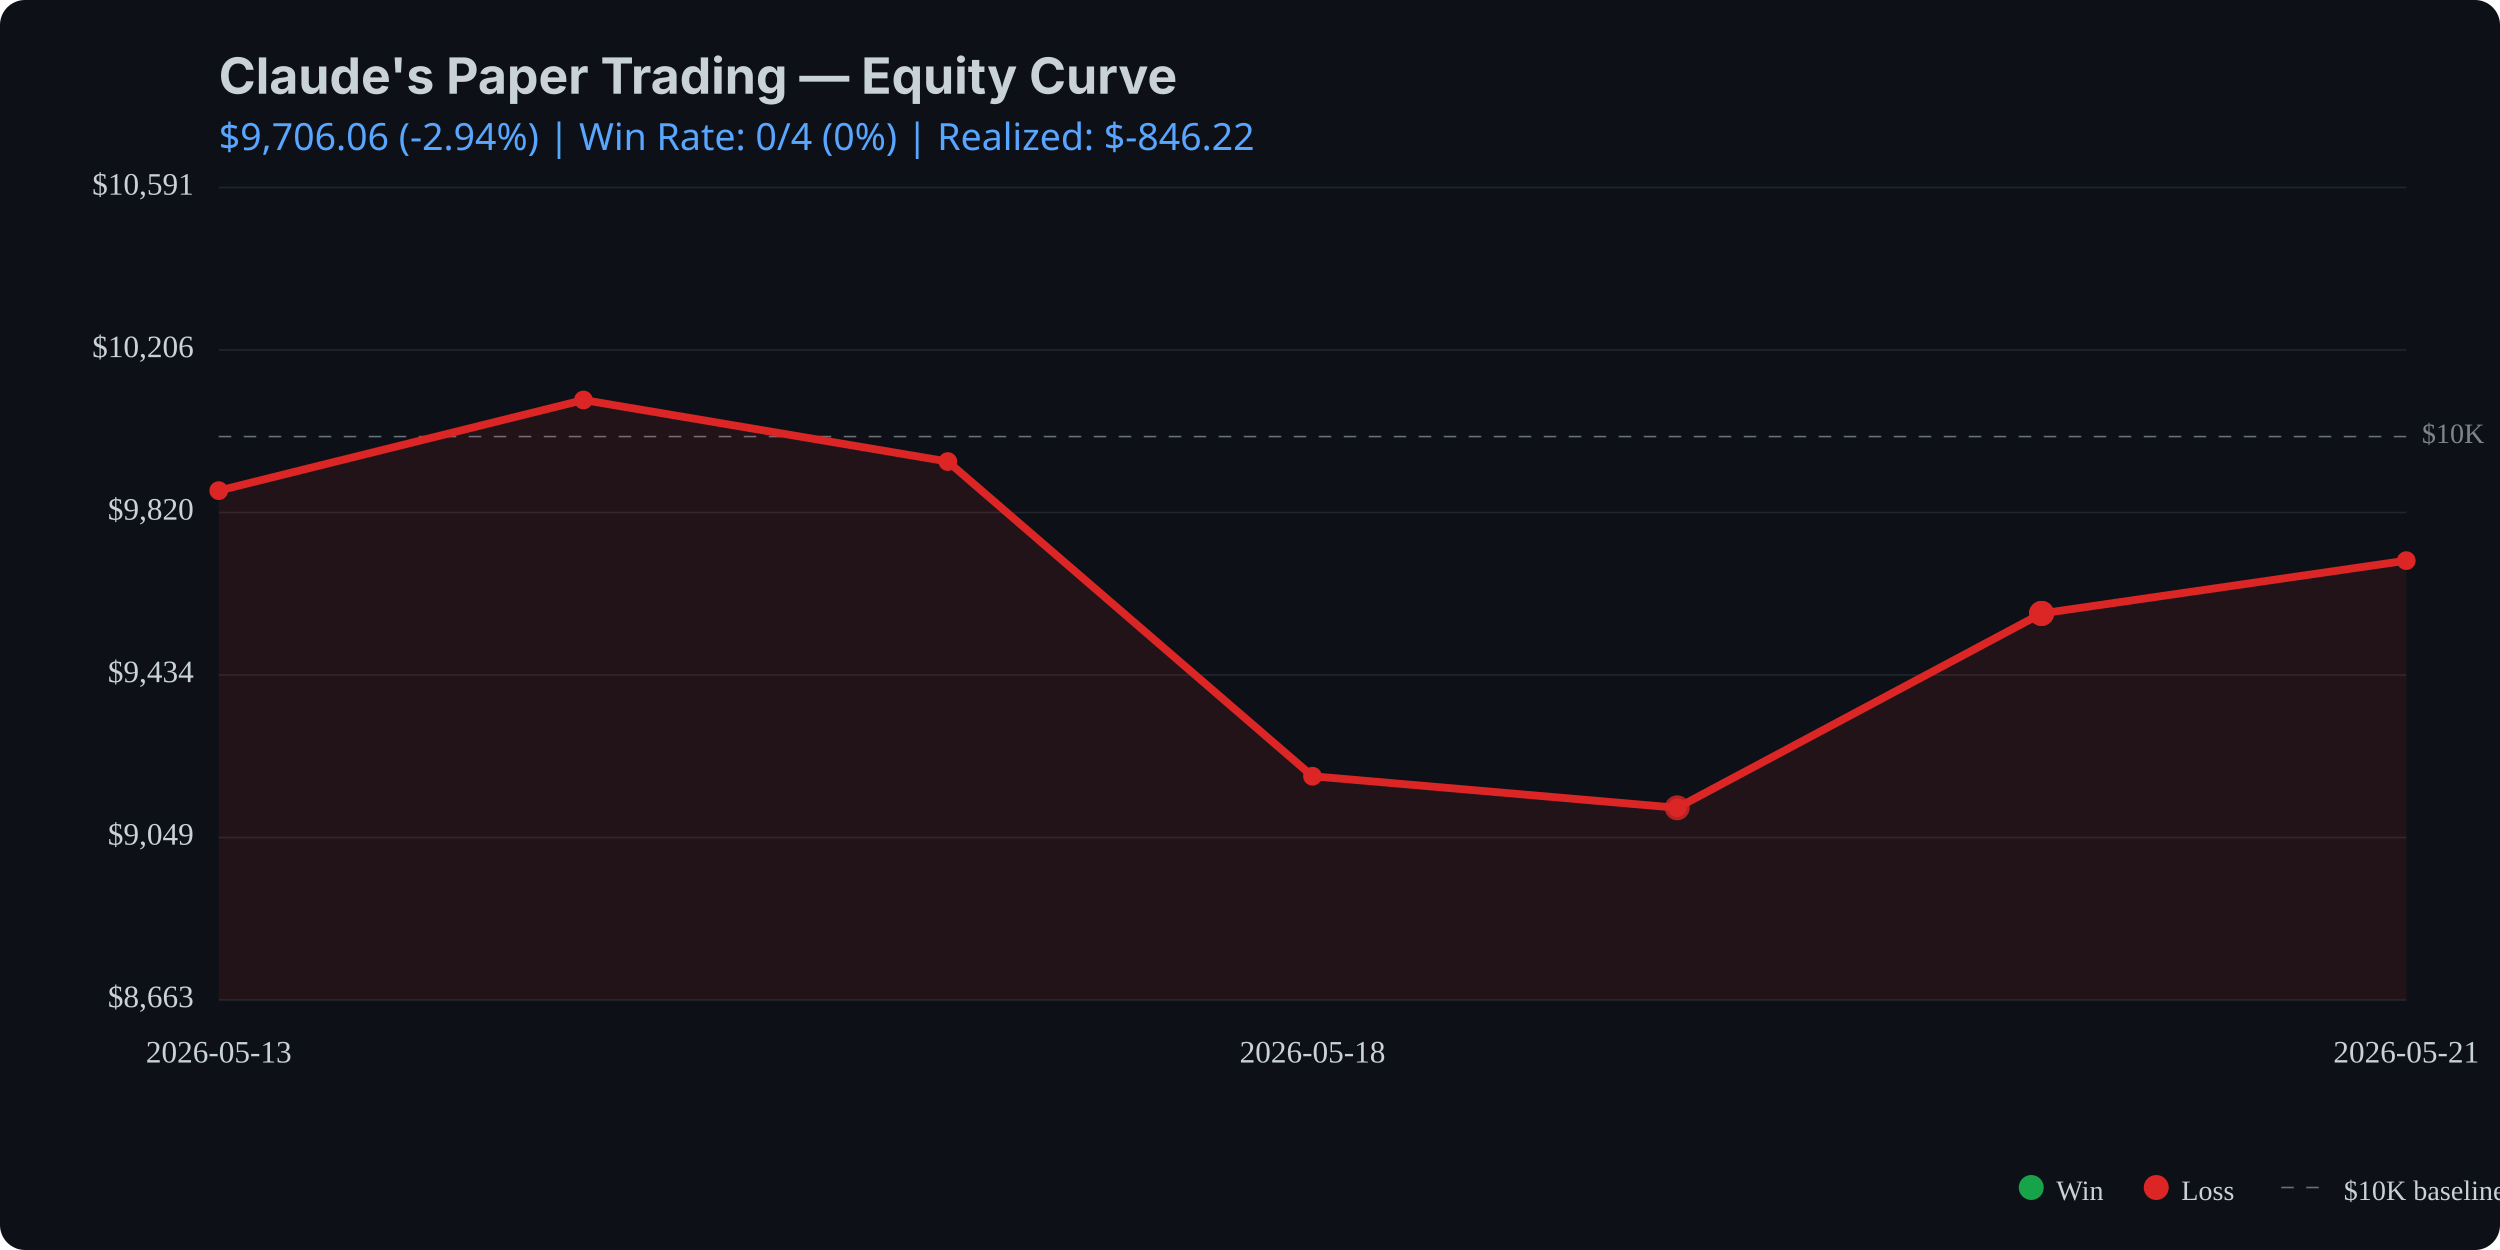
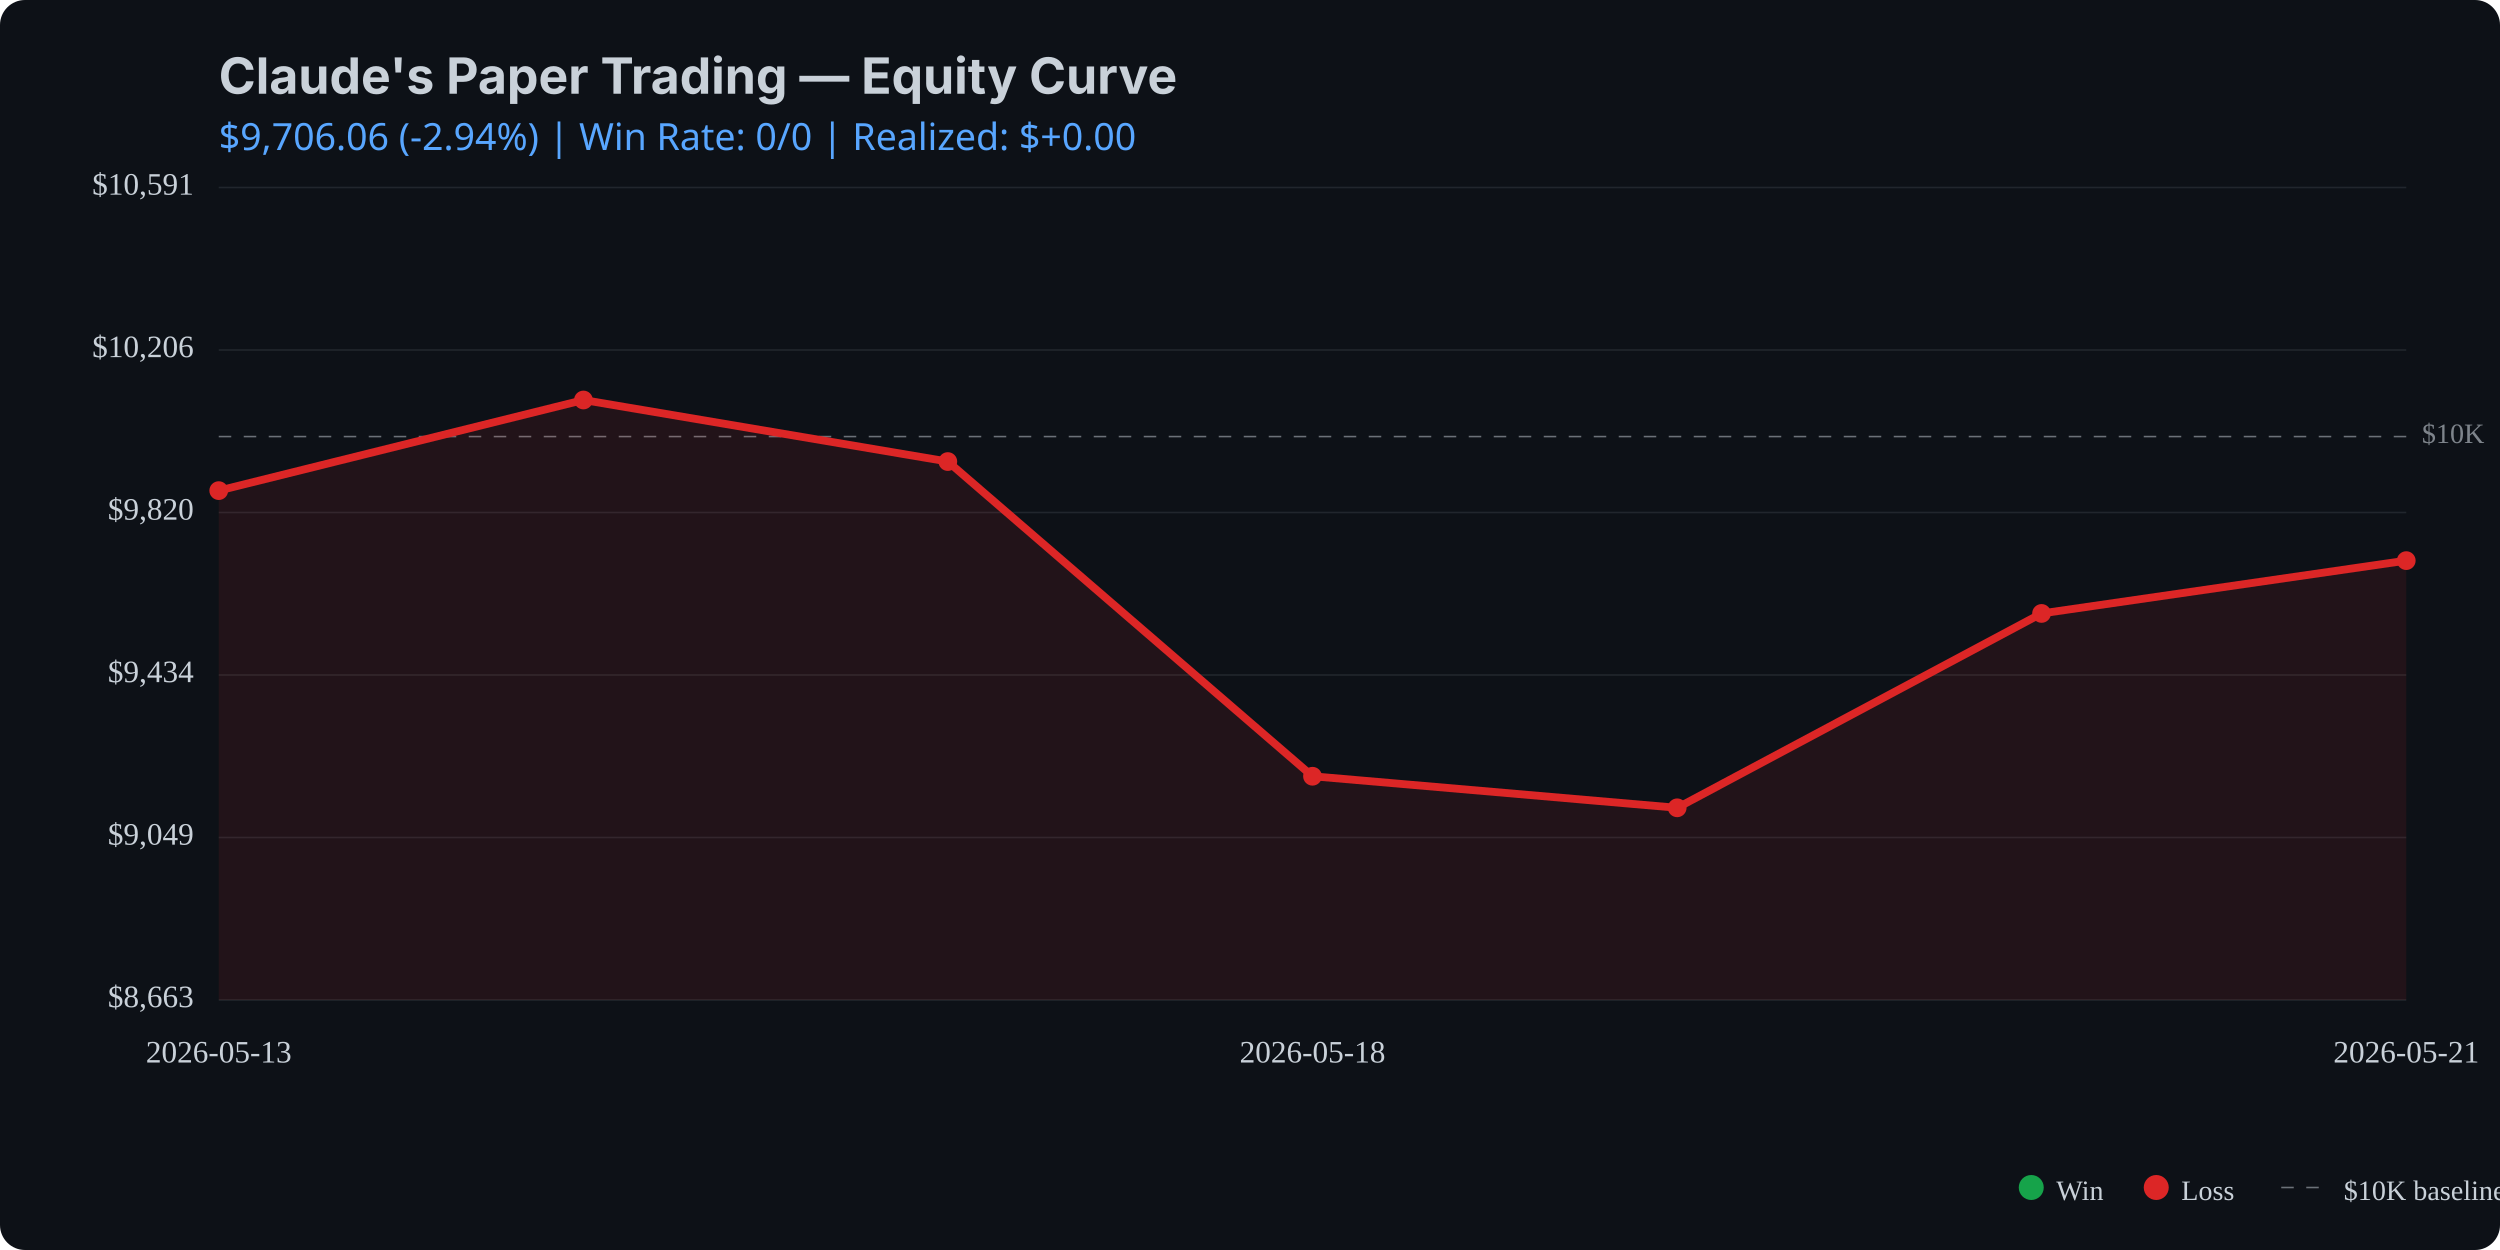
<svg xmlns="http://www.w3.org/2000/svg" viewBox="0 0 800 400" width="800" height="400">
  <rect width="800" height="400" fill="#0d1117" rx="8" />
  <text x="70" y="30" fill="#c9d1d9" font-family="system-ui, -apple-system, sans-serif" font-size="16" font-weight="bold">Claude's Paper Trading — Equity Curve</text>
  <text x="70" y="48" fill="#58a6ff" font-family="system-ui, sans-serif" font-size="12">
-     $9,706.06 (-2.94%) | Win Rate: 0/4 (0%) | Realized: $-846.22
+     $9,706.06 (-2.94%) | Win Rate: 0/0 | Realized: $+0.00
  </text>
  <line x1="70" y1="320.0" x2="770" y2="320.0" stroke="#21262d" stroke-width="0.5" />
  <line x1="70" y1="268.0" x2="770" y2="268.0" stroke="#21262d" stroke-width="0.5" />
  <line x1="70" y1="216.0" x2="770" y2="216.0" stroke="#21262d" stroke-width="0.5" />
  <line x1="70" y1="164.0" x2="770" y2="164.0" stroke="#21262d" stroke-width="0.5" />
  <line x1="70" y1="112.0" x2="770" y2="112.0" stroke="#21262d" stroke-width="0.5" />
  <line x1="70" y1="60.0" x2="770" y2="60.0" stroke="#21262d" stroke-width="0.5" />
  <line x1="70" y1="139.7" x2="770" y2="139.7" stroke="#c9d1d9" stroke-width="0.5" stroke-dasharray="4,4" opacity="0.5" />
  <text x="775" y="139.7" fill="#c9d1d9" font-size="9" opacity="0.6" dominant-baseline="middle">$10K</text>
  <path d="M 70.0 157.0 L 186.7 128.0 L 303.3 147.7 L 420.0 248.4 L 536.7 258.5 L 653.3 196.3 L 770.0 179.4 L 770.0 320.0 L 70.0 320.0 Z" fill="#dc2626" opacity="0.1" />
  <path d="M 70.0 157.0 L 186.7 128.0 L 303.3 147.7 L 420.0 248.4 L 536.7 258.5 L 653.3 196.3 L 770.0 179.4" fill="none" stroke="#dc2626" stroke-width="2.5" stroke-linecap="round" stroke-linejoin="round" />
  <circle cx="70.0" cy="157.0" r="3" fill="#dc2626" />
  <circle cx="186.7" cy="128.0" r="3" fill="#dc2626" />
  <circle cx="303.3" cy="147.7" r="3" fill="#dc2626" />
  <circle cx="420.0" cy="248.4" r="3" fill="#dc2626" />
  <circle cx="536.7" cy="258.5" r="3" fill="#dc2626" />
  <circle cx="653.3" cy="196.3" r="3" fill="#dc2626" />
  <circle cx="770.0" cy="179.4" r="3" fill="#dc2626" />
-   <circle cx="536.7" cy="258.5" r="4" fill="#dc2626" opacity="0.8" />
-   <circle cx="653.3" cy="196.3" r="4" fill="#dc2626" opacity="0.8" />
-   <circle cx="653.3" cy="196.3" r="4" fill="#dc2626" opacity="0.8" />
-   <circle cx="653.3" cy="196.3" r="4" fill="#dc2626" opacity="0.8" />
  <text x="62" y="320.0" fill="#c9d1d9" font-size="10" text-anchor="end" dominant-baseline="middle">$8,663</text>
  <text x="62" y="268.0" fill="#c9d1d9" font-size="10" text-anchor="end" dominant-baseline="middle">$9,049</text>
  <text x="62" y="216.0" fill="#c9d1d9" font-size="10" text-anchor="end" dominant-baseline="middle">$9,434</text>
  <text x="62" y="164.0" fill="#c9d1d9" font-size="10" text-anchor="end" dominant-baseline="middle">$9,820</text>
  <text x="62" y="112.0" fill="#c9d1d9" font-size="10" text-anchor="end" dominant-baseline="middle">$10,206</text>
  <text x="62" y="60.0" fill="#c9d1d9" font-size="10" text-anchor="end" dominant-baseline="middle">$10,591</text>
  <text x="70.0" y="340" fill="#c9d1d9" font-size="10" text-anchor="middle">2026-05-13</text>
  <text x="420.0" y="340" fill="#c9d1d9" font-size="10" text-anchor="middle">2026-05-18</text>
  <text x="770.0" y="340" fill="#c9d1d9" font-size="10" text-anchor="middle">2026-05-21</text>
  <circle cx="650" cy="380" r="4" fill="#16a34a" />
  <text x="658" y="384" fill="#c9d1d9" font-size="9">Win</text>
  <circle cx="690" cy="380" r="4" fill="#dc2626" />
  <text x="698" y="384" fill="#c9d1d9" font-size="9">Loss</text>
  <line x1="730" y1="380" x2="745" y2="380" stroke="#c9d1d9" stroke-width="0.5" stroke-dasharray="4,4" opacity="0.5" />
  <text x="750" y="384" fill="#c9d1d9" font-size="9">$10K baseline</text>
</svg>
